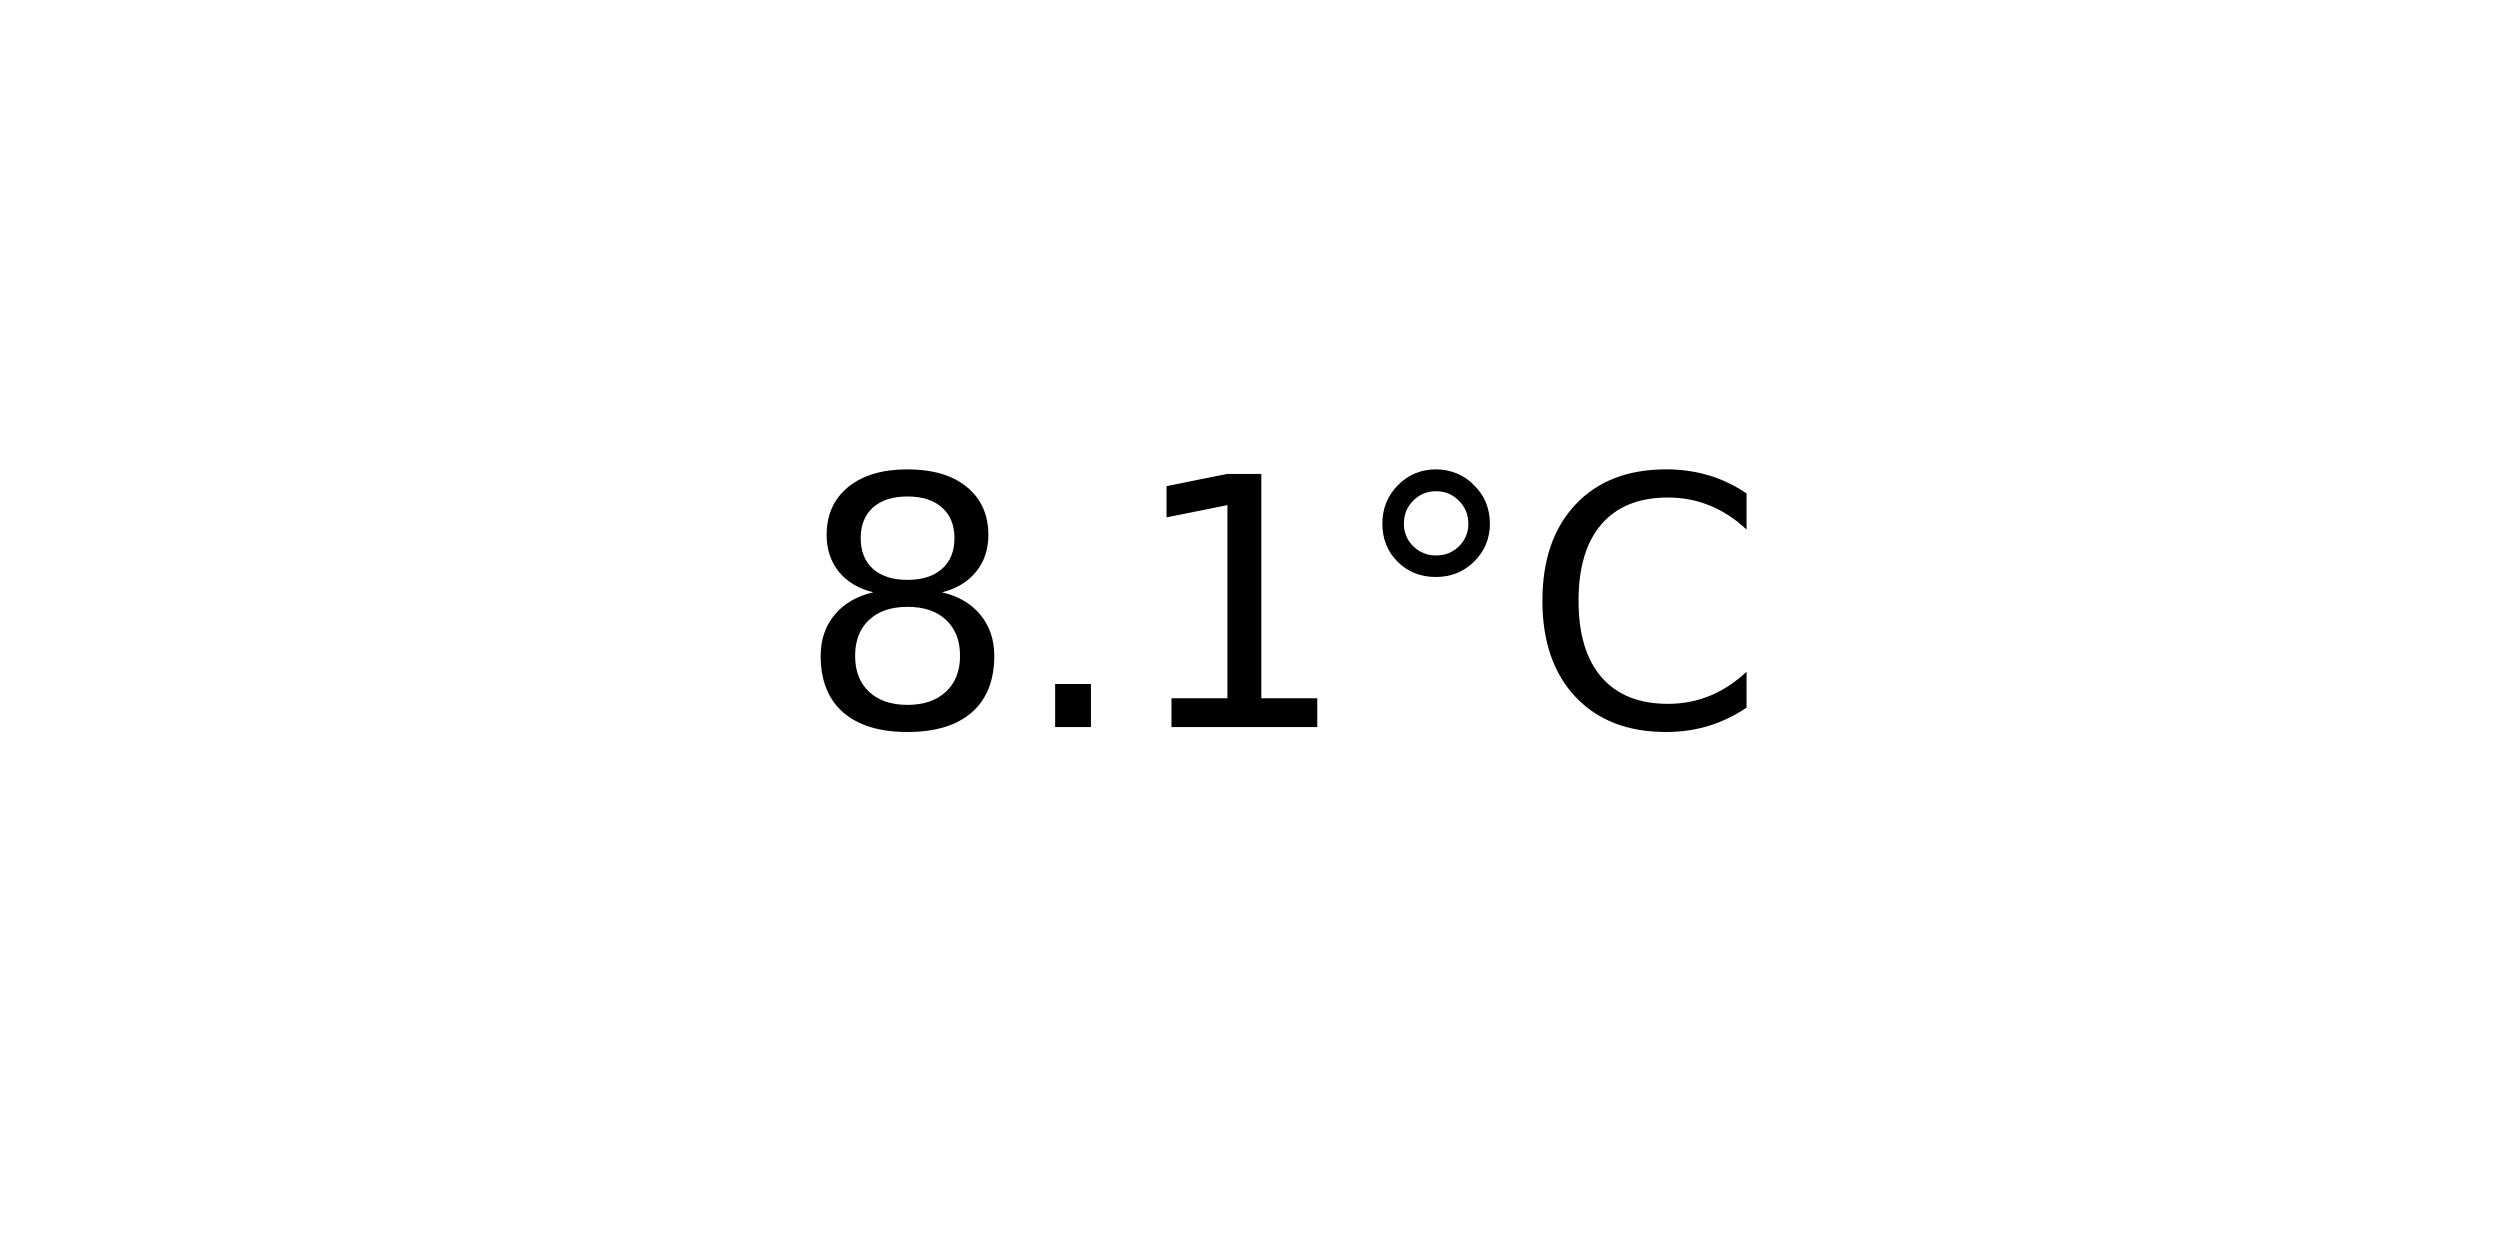
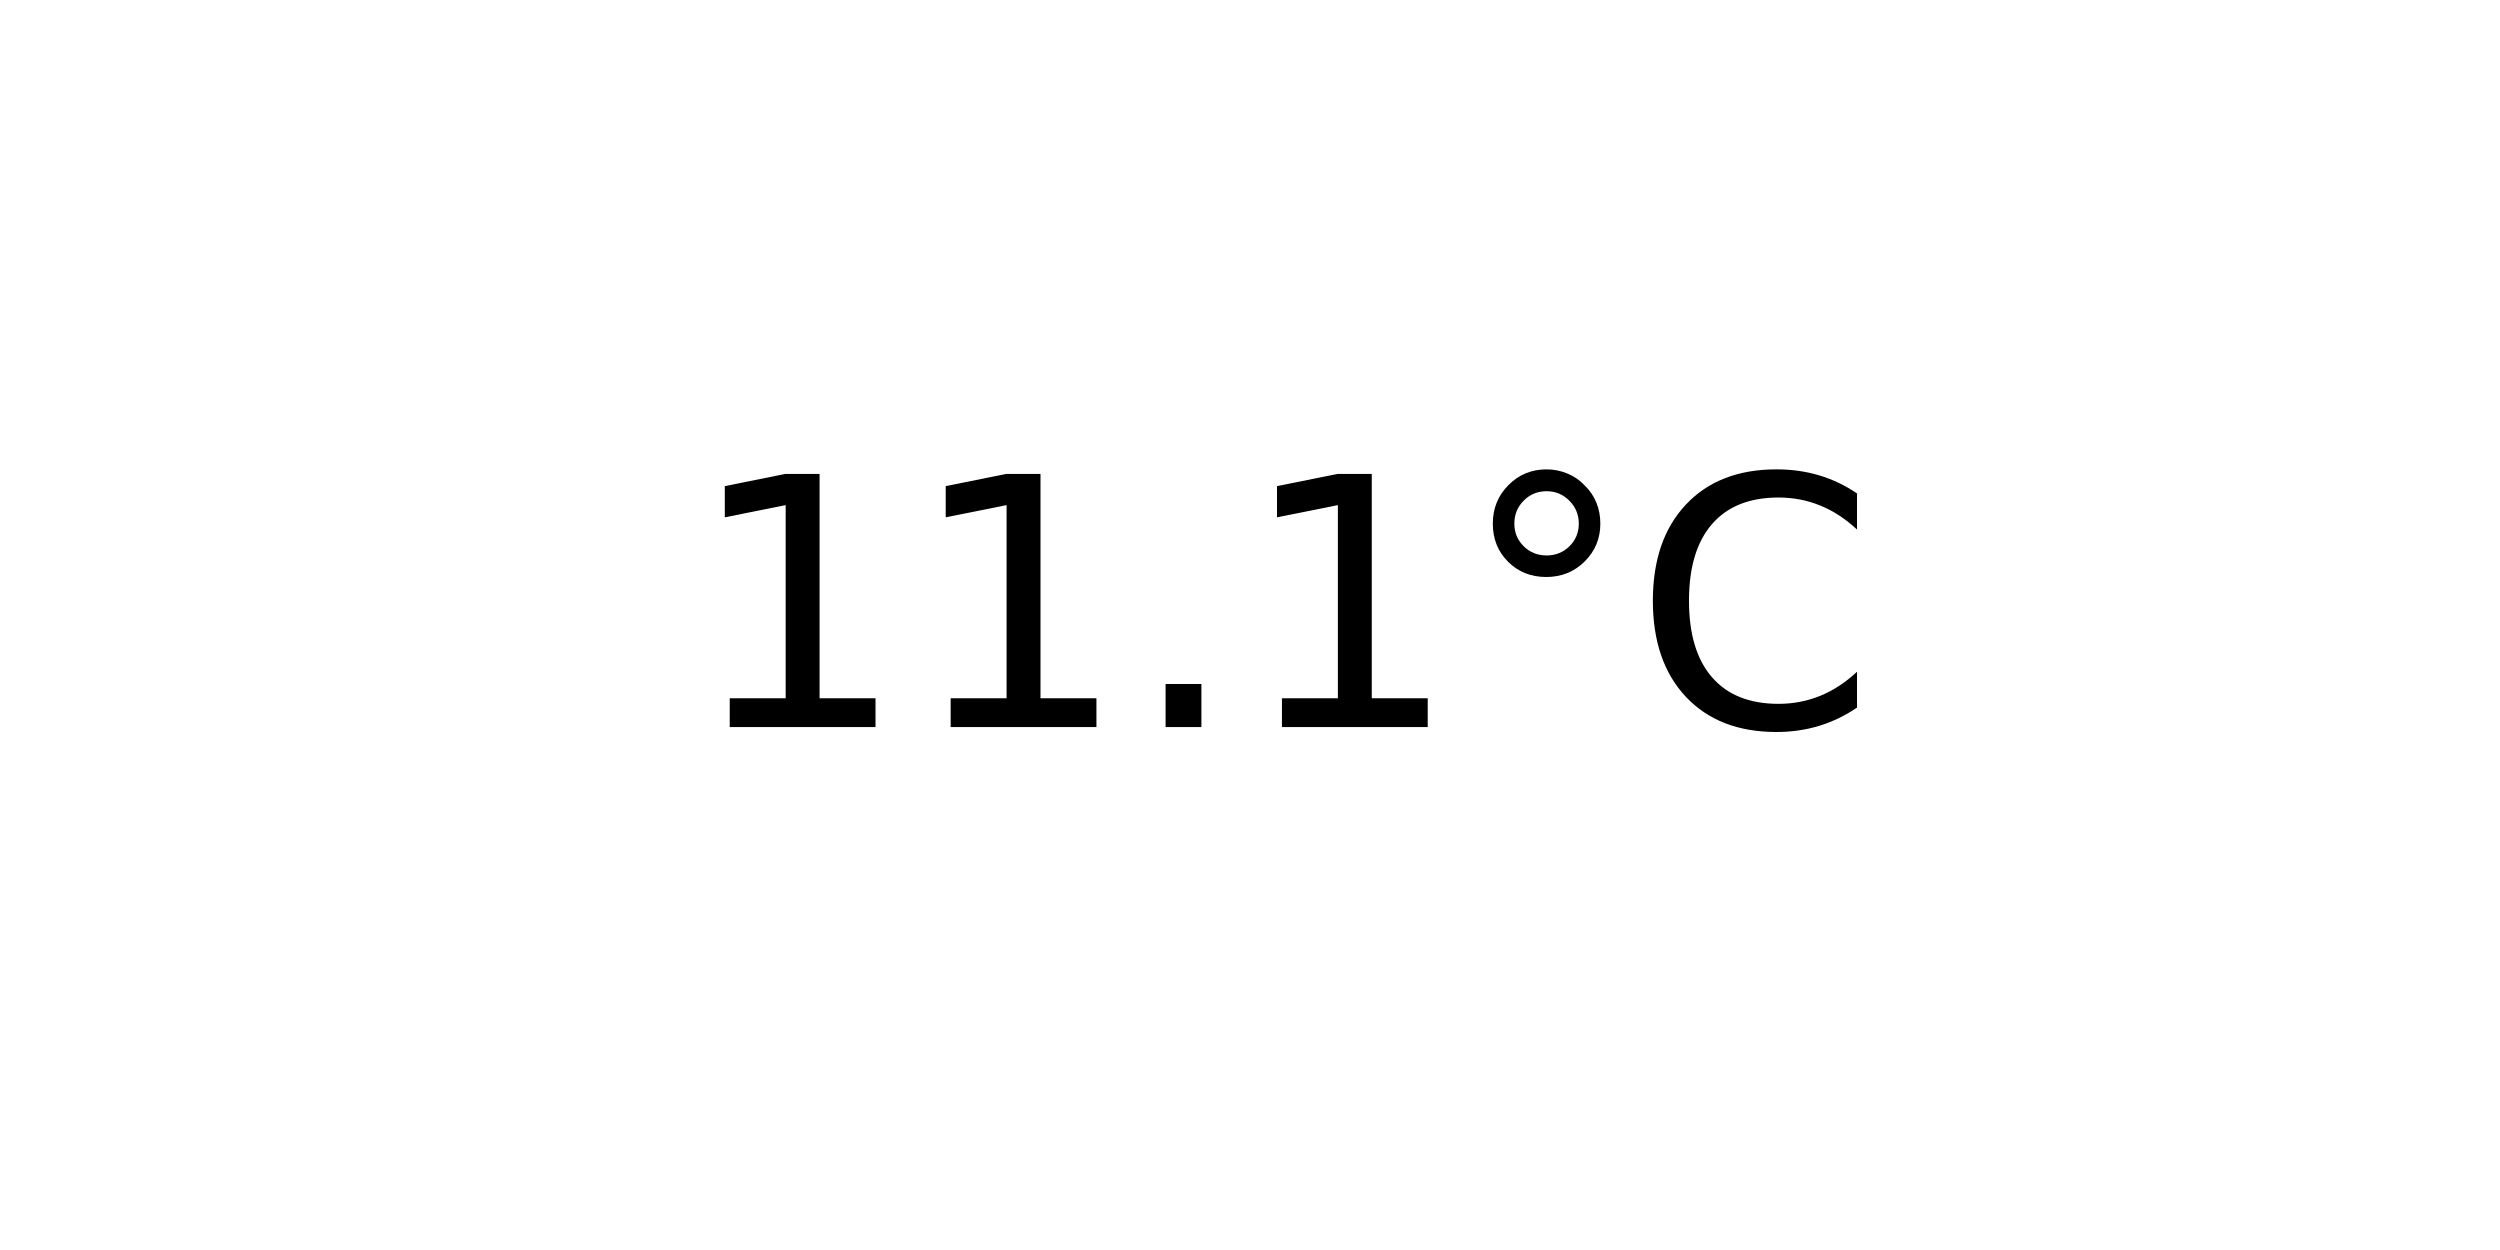
<svg xmlns="http://www.w3.org/2000/svg" xmlns:xlink="http://www.w3.org/1999/xlink" width="72pt" height="36pt" viewBox="0 0 72 36" version="1.1">
  <defs>
    <style type="text/css">*{stroke-linejoin: round; stroke-linecap: butt}</style>
  </defs>
  <g id="figure_1">
    <g id="axes_1">
      <g id="text_1">
-         <g transform="translate(22.95703 20.93937) scale(0.1 -0.1)">
+         <g transform="translate(19.77578 20.93937) scale(0.1 -0.1)">
          <defs>
-             <path id="DejaVuSans-38" d="M 2034 2216  Q 1584 2216 1326 1975  Q 1069 1734 1069 1313  Q 1069 891 1326 650  Q 1584 409 2034 409  Q 2484 409 2743 651  Q 3003 894 3003 1313  Q 3003 1734 2745 1975  Q 2488 2216 2034 2216  z M 1403 2484  Q 997 2584 770 2862  Q 544 3141 544 3541  Q 544 4100 942 4425  Q 1341 4750 2034 4750  Q 2731 4750 3128 4425  Q 3525 4100 3525 3541  Q 3525 3141 3298 2862  Q 3072 2584 2669 2484  Q 3125 2378 3379 2068  Q 3634 1759 3634 1313  Q 3634 634 3220 271  Q 2806 -91 2034 -91  Q 1263 -91 848 271  Q 434 634 434 1313  Q 434 1759 690 2068  Q 947 2378 1403 2484  z M 1172 3481  Q 1172 3119 1398 2916  Q 1625 2713 2034 2713  Q 2441 2713 2670 2916  Q 2900 3119 2900 3481  Q 2900 3844 2670 4047  Q 2441 4250 2034 4250  Q 1625 4250 1398 4047  Q 1172 3844 1172 3481  z " transform="scale(0.015625)" />
+             <path id="DejaVuSans-31" d="M 794 531  L 1825 531  L 1825 4091  L 703 3866  L 703 4441  L 1819 4666  L 2450 4666  L 2450 531  L 3481 531  L 3481 0  L 794 0  L 794 531  z " transform="scale(0.015625)" />
            <path id="DejaVuSans-2e" d="M 684 794  L 1344 794  L 1344 0  L 684 0  L 684 794  z " transform="scale(0.015625)" />
-             <path id="DejaVuSans-31" d="M 794 531  L 1825 531  L 1825 4091  L 703 3866  L 703 4441  L 1819 4666  L 2450 4666  L 2450 531  L 3481 531  L 3481 0  L 794 0  L 794 531  z " transform="scale(0.015625)" />
            <path id="DejaVuSans-b0" d="M 1600 4347  Q 1350 4347 1178 4173  Q 1006 4000 1006 3750  Q 1006 3503 1178 3333  Q 1350 3163 1600 3163  Q 1850 3163 2022 3333  Q 2194 3503 2194 3750  Q 2194 3997 2020 4172  Q 1847 4347 1600 4347  z M 1600 4750  Q 1800 4750 1984 4673  Q 2169 4597 2303 4453  Q 2447 4313 2519 4134  Q 2591 3956 2591 3750  Q 2591 3338 2302 3052  Q 2013 2766 1594 2766  Q 1172 2766 890 3047  Q 609 3328 609 3750  Q 609 4169 896 4459  Q 1184 4750 1600 4750  z " transform="scale(0.015625)" />
            <path id="DejaVuSans-43" d="M 4122 4306  L 4122 3641  Q 3803 3938 3442 4084  Q 3081 4231 2675 4231  Q 1875 4231 1450 3742  Q 1025 3253 1025 2328  Q 1025 1406 1450 917  Q 1875 428 2675 428  Q 3081 428 3442 575  Q 3803 722 4122 1019  L 4122 359  Q 3791 134 3420 21  Q 3050 -91 2638 -91  Q 1578 -91 968 557  Q 359 1206 359 2328  Q 359 3453 968 4101  Q 1578 4750 2638 4750  Q 3056 4750 3426 4639  Q 3797 4528 4122 4306  z " transform="scale(0.015625)" />
          </defs>
-           <use xlink:href="#DejaVuSans-38" />
-           <use xlink:href="#DejaVuSans-2e" x="63.623" />
-           <use xlink:href="#DejaVuSans-31" x="95.41" />
-           <use xlink:href="#DejaVuSans-b0" x="159.033" />
-           <use xlink:href="#DejaVuSans-43" x="209.033" />
+           <use xlink:href="#DejaVuSans-31" />
+           <use xlink:href="#DejaVuSans-31" x="63.623" />
+           <use xlink:href="#DejaVuSans-2e" x="127.246" />
+           <use xlink:href="#DejaVuSans-31" x="159.033" />
+           <use xlink:href="#DejaVuSans-b0" x="222.656" />
+           <use xlink:href="#DejaVuSans-43" x="272.656" />
        </g>
      </g>
    </g>
  </g>
</svg>
